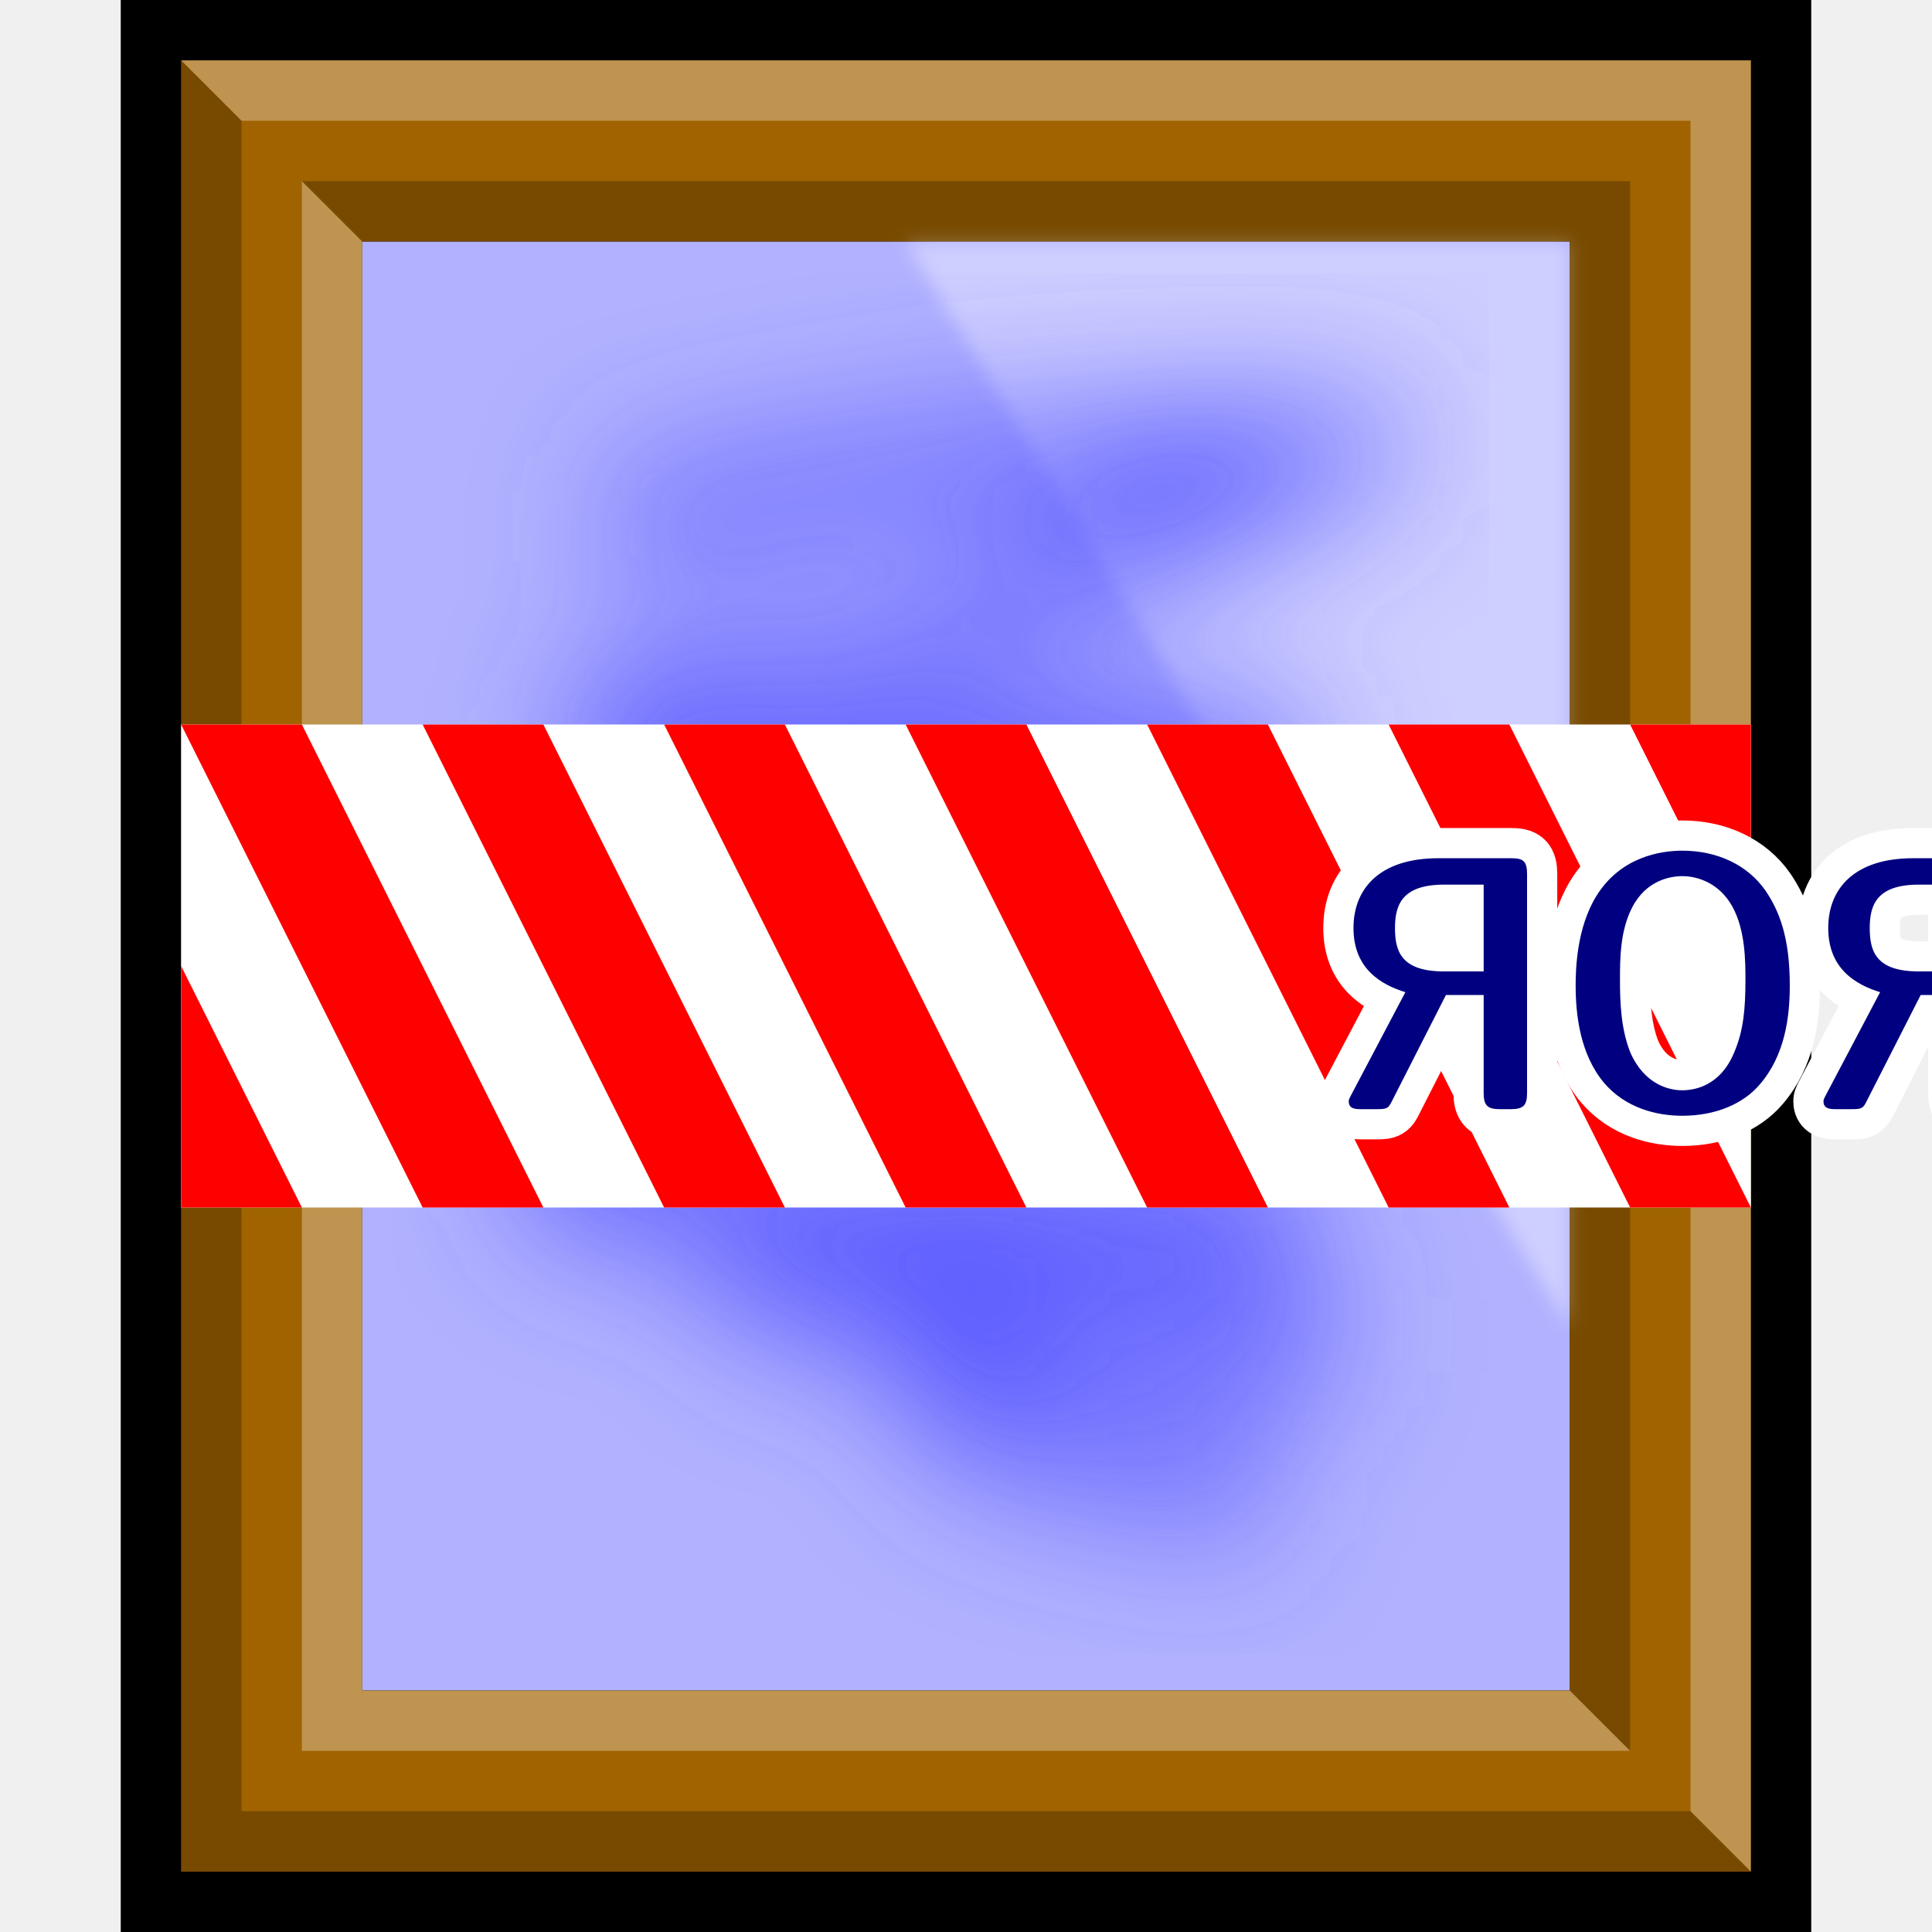
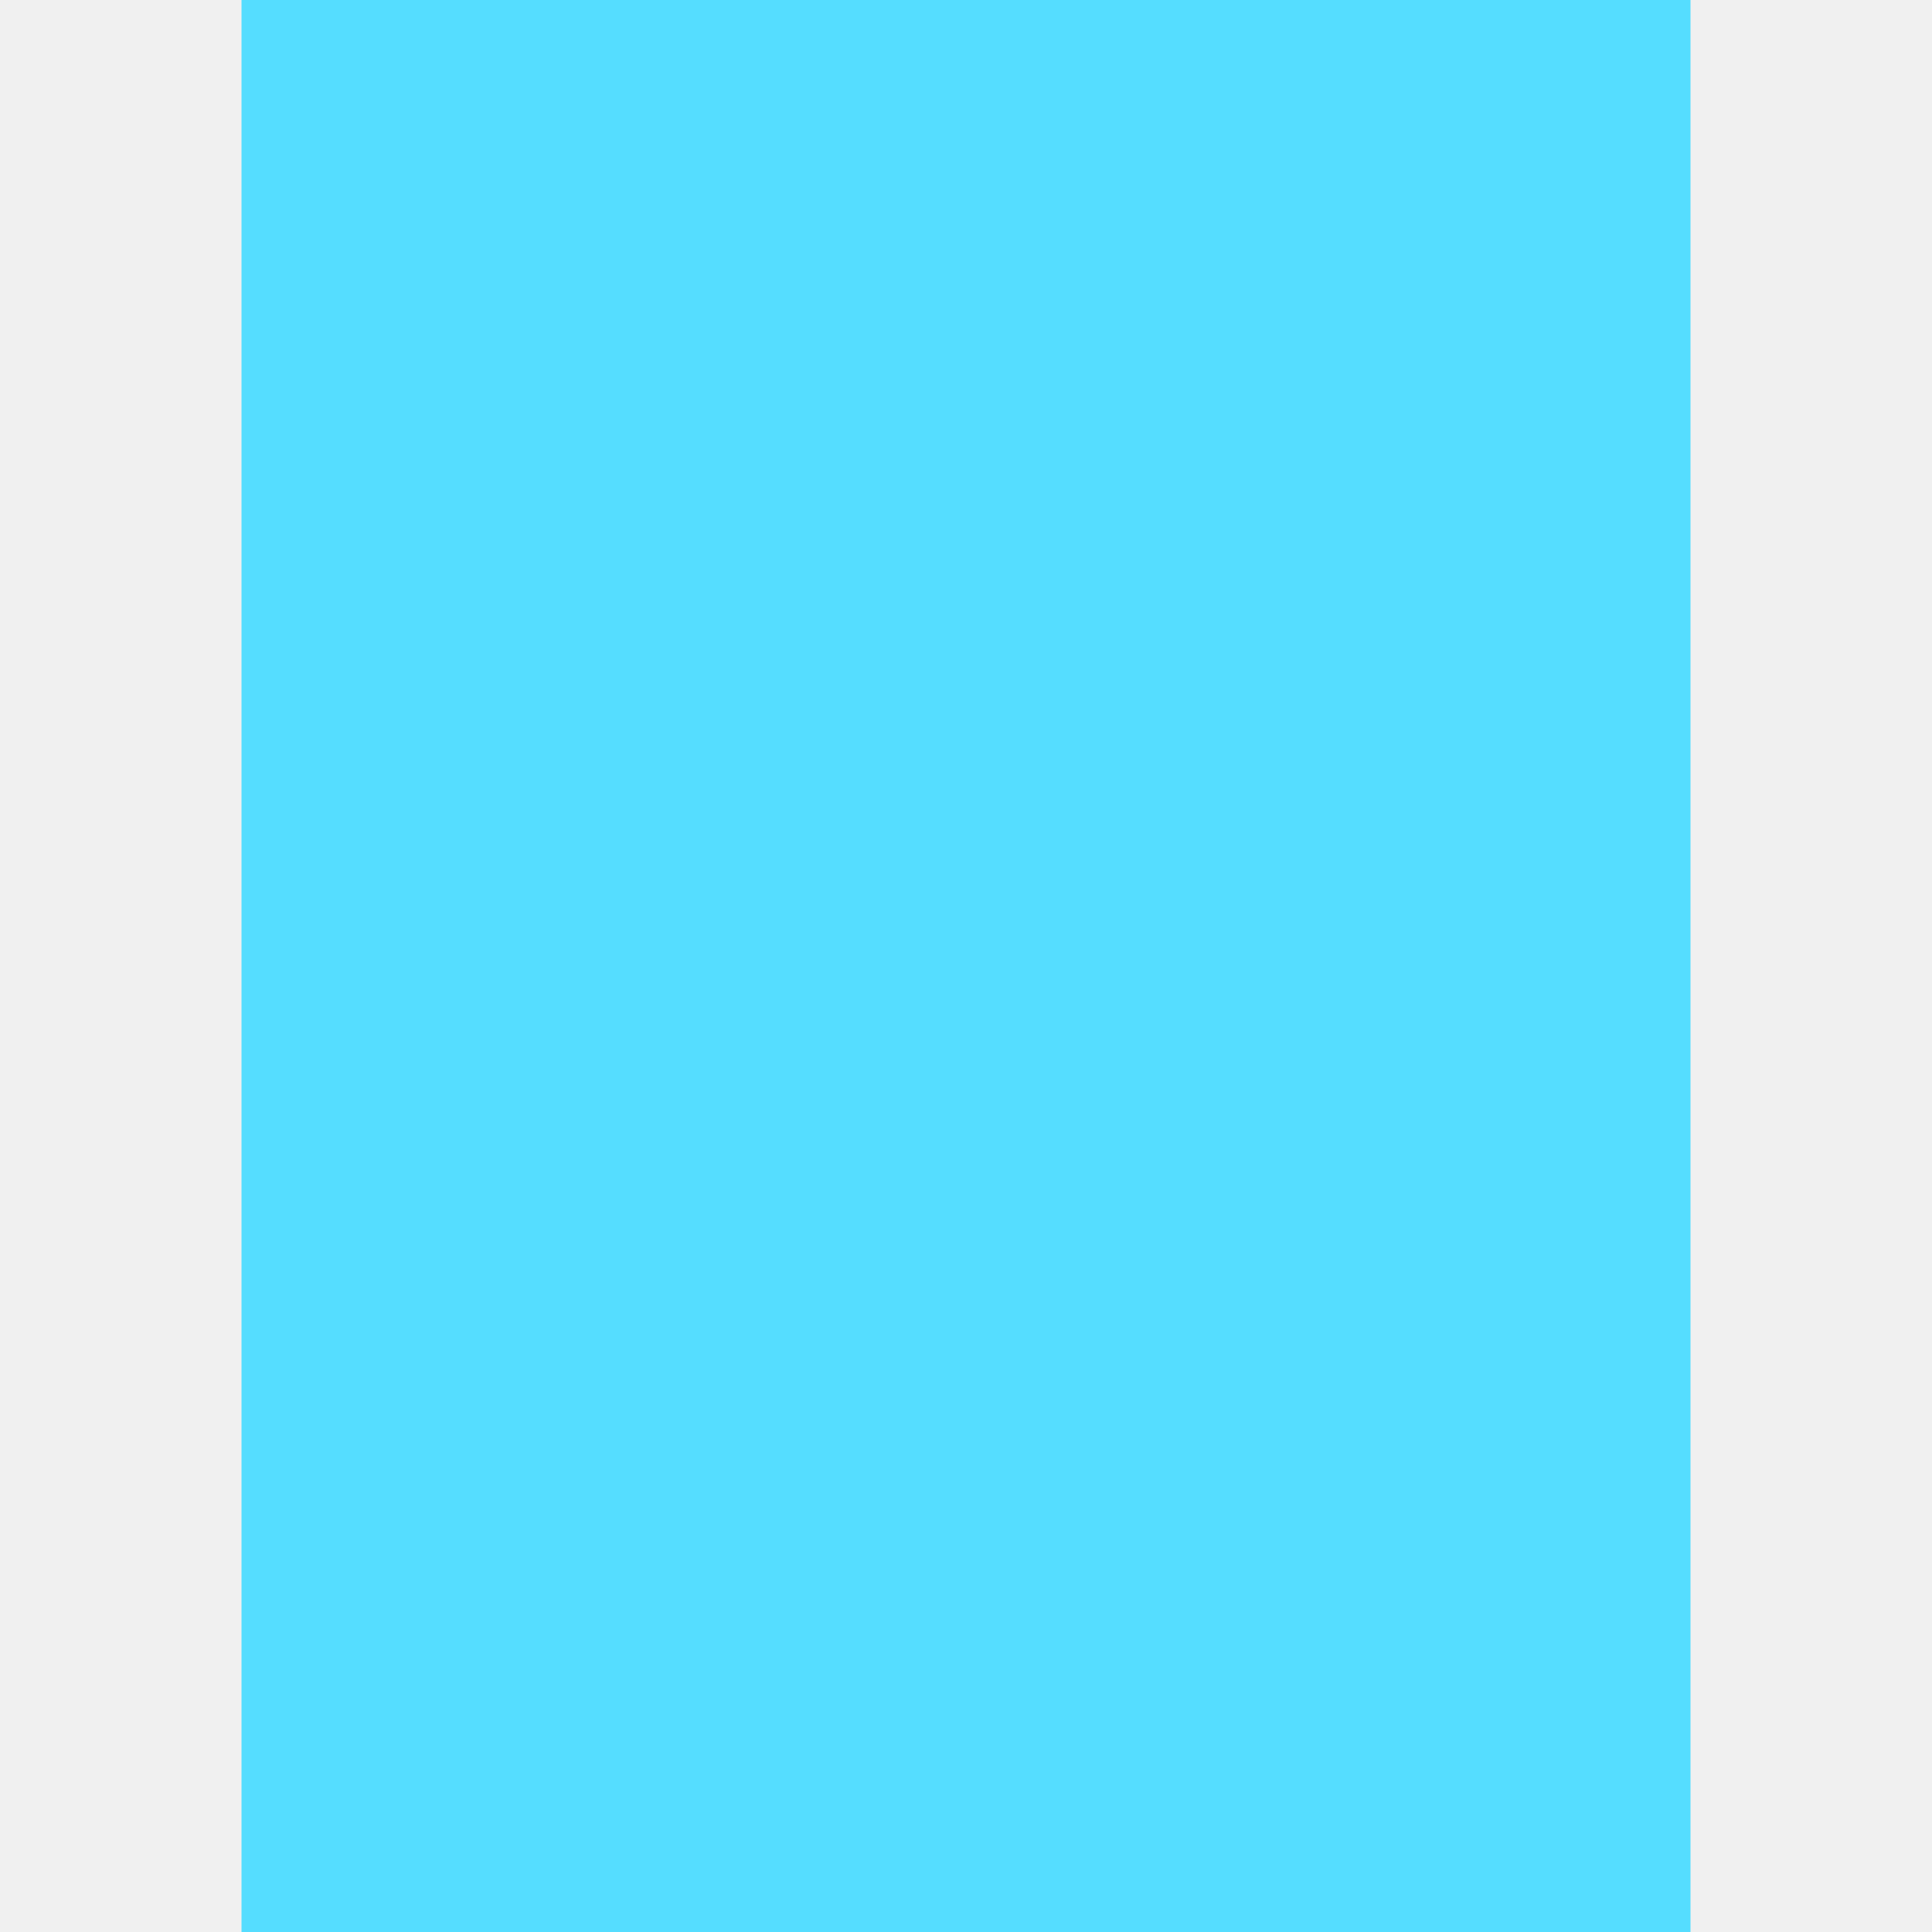
- <svg xmlns="http://www.w3.org/2000/svg" width="32px" height="32px" id="svg3505" version="1.1">
+ <svg xmlns="http://www.w3.org/2000/svg" width="4" height="4" id="svg3505" version="1.1">
  <defs id="defs3507">
-     <filter id="filter3736" x="-0.189" width="1.378" y="-0.172" height="1.343">
+     <filter id="filter3736" x="-0.189" width="1.378" y="-0.172" height="1.343" color-interpolation-filters="sRGB">
      <feGaussianBlur stdDeviation="1.04" id="feGaussianBlur3738" />
    </filter>
-     <filter id="filter3851">
+     <filter id="filter3851" color-interpolation-filters="sRGB">
      <feGaussianBlur stdDeviation="0.145" id="feGaussianBlur3853" />
    </filter>
  </defs>
-   <g id="layer1">
-     <g id="g3855">
-       <rect style="fill:#000000;fill-opacity:1;fill-rule:nonzero;stroke:none" id="rect3599" width="28" height="32" x="2" y="-5.2717687e-15" d="m 1.998,0 c 9.333,0 18.667,0 28,0 -0.216,2.599 -0.199,5.265 -0.145,7.948 0.054,2.684 0.145,5.385 0.145,8.052 -3.6e-5,2.667 -0.091,5.299 -0.332,7.841 -0.242,2.543 -0.634,4.996 -1.168,7.304 -10.833,-0.855 -17.666,0.57 -26.5,0.855 -0.091,-2.664 -0.074,-5.331 -0.051,-7.998 0.023,-2.667 0.051,-5.335 0.051,-8.002 0,-2.667 -0.028,-5.332 -0.051,-7.998 C 1.924,5.336 1.907,2.67 1.998,0 z" />
-       <rect style="fill:#b1b1ff;fill-opacity:1;fill-rule:nonzero;stroke:none" id="rect3589" width="20" height="24" x="6" y="4" d="M 5.844,3.988 C 12.364,3.954 18.893,3.875 25.703,3.908 c -0.172,3.94 -0.075,7.962 -0.154,11.917 -0.079,3.955 -0.333,7.843 -0.861,11.504 -7.184,-0.246 -12.884,0.305 -19.013,0.562 0.036,-3.942 0.124,-7.925 0.137,-11.917 0.013,-3.993 -0.049,-7.995 0.032,-11.986 z" />
-       <path id="rect2815" d="M 3,1 3,31 29,31 29,1 3,1 z M 6,4 26,4 26,28 6,28 6,4 z" style="fill:#a06300;fill-opacity:1;fill-rule:nonzero;stroke:none" />
-       <path id="path3591" d="m 3,1 1,1 24,0 0,28 1,1 L 29,1 3,1 z" style="fill:#ffffff;fill-opacity:0.314;fill-rule:nonzero;stroke:none" />
-       <path id="path3593" d="M 29,31 3,31 3,1 l 1,1 0,28 24,0 1,1 z" style="fill:#000101;fill-opacity:0.251;fill-rule:nonzero;stroke:none" />
-       <path id="path3597" d="M 27,29 5,29 5,3 l 1,1 0,24 20,0 1,1 z" style="fill:#ffffff;fill-opacity:0.314;fill-rule:nonzero;stroke:none" />
-       <path id="path3825" d="M 15,4 26,4 26,22 15,4 z" style="fill:#ffffff;fill-opacity:0.376;fill-rule:nonzero;stroke:none;stroke-width:1;stroke-linecap:butt;stroke-linejoin:miter;stroke-miterlimit:4;stroke-opacity:1;stroke-dasharray:none;stroke-dashoffset:0;filter:url(#filter3851)" />
-       <path id="path3595" d="m 5,3 1,1 20,0 0,24 1,1 L 27,3 5,3 z" style="fill:#000101;fill-opacity:0.251;fill-rule:nonzero;stroke:none" />
-       <path transform="matrix(0.9977465,0,0,1.171326,0.03513688,-2.465116)" id="path3663" d="m 10.079,9.616 c 2.56,-0.517 5.751,-0.994 7.755,-1.05 2.003,-0.056 2.907,-0.15 4.231,-0.036 -2.003,0.824 -4.43,1.594 -6.019,2.598 -1.589,1.004 -4.59,0.596 -6,1.372 -1.311,0.408 2.97,1.148 4.44,0.749 1.47,-0.399 4.546,-0.432 7.18,-0.298 -2.875,0.801 -6.887,1.455 -8.687,2.169 -1.8,0.714 -2.323,0.379 -2.584,1.244 2.318,0.302 5.462,-0.408 6.95,-0.354 1.488,0.054 2.689,-0.245 0.883,0.273 -1.806,0.519 -4.848,0.455 -6.349,0.909 -1.501,0.453 -2.484,0.232 -2.884,1.187 0.748,0.744 1.076,0.535 3.029,0.733 1.953,0.198 7.175,0.508 8.751,0.169 1.577,-0.34 -1.26,-0.24 -2.558,-0.323 -1.298,-0.083 -5.166,-0.056 -5.836,0.651 -0.67,0.707 1.526,0.837 3.154,1.042 1.628,0.205 4.428,0.467 6.654,0.344 -1.328,-0.212 -2.982,-0.143 -4.025,-0.069 -1.043,0.074 -3.43,0.102 -2.526,0.918 0.904,0.816 4.184,1.041 4.86,1.105 0.676,0.064 -0.603,0.017 -0.902,0.054" style="fill:none;stroke:#4c4cff;stroke-opacity:1;filter:url(#filter3736)" />
-       <rect y="12" x="3" height="8" width="26" id="rect3757" style="fill:#ffffff;fill-opacity:1;stroke:none" />
-       <path id="path3759" d="m 3,20 2,0 -2,-4 0,4 z m 0,-8 4,8 2,0 -4,-8 -2,0 z m 4,0 4,8 2,0 -4,-8 -2,0 z m 4,0 4,8 2,0 -4,-8 -2,0 z m 4,0 4,8 2,0 -4,-8 -2,0 z m 4,0 4,8 2,0 -4,-8 -2,0 z m 4,0 4,8 2,0 -4,-8 -2,0 z m 4,0 2,4 0,-4 -2,0 z" style="fill:#ff0000;fill-opacity:1;fill-rule:nonzero;stroke:none" />
-       <text xml:space="preserve" style="font-size:14px;font-style:normal;font-variant:normal;font-weight:bold;font-stretch:normal;text-align:center;line-height:100%;writing-mode:lr-tb;text-anchor:middle;fill:none;stroke:#ffffff;font-family:DejaVu Sans;-inkscape-font-specification:DejaVu Sans Bold;stroke-opacity:1;stroke-width:1;stroke-miterlimit:4;stroke-dasharray:none" x="-16.006" y="18.372" id="text3821" transform="scale(-1,1)">
-         <tspan id="tspan3823" x="-16.006" y="18.372" style="font-size:6;font-style:normal;font-variant:normal;font-weight:bold;font-stretch:normal;text-align:center;line-height:100%;writing-mode:lr-tb;text-anchor:middle;fill:#000080;fill-opacity:1;stroke:#ffffff;font-family:LMSansDemiCond10;-inkscape-font-specification:LMSansDemiCond10 Semi-Bold;stroke-opacity:1;stroke-width:1;stroke-miterlimit:4;stroke-dasharray:none">MIRROR</tspan>
-       </text>
-       <text transform="scale(-1,1)" id="text3740" y="18.372" x="-16.006" style="font-size:14px;font-style:normal;font-variant:normal;font-weight:bold;font-stretch:normal;text-align:center;line-height:100%;writing-mode:lr-tb;text-anchor:middle;fill:none;stroke:none;font-family:DejaVu Sans;-inkscape-font-specification:DejaVu Sans Bold" xml:space="preserve">
-         <tspan style="font-size:6;font-style:normal;font-variant:normal;font-weight:bold;font-stretch:normal;text-align:center;line-height:100%;writing-mode:lr-tb;text-anchor:middle;fill:#000080;fill-opacity:1;stroke:none;font-family:LMSansDemiCond10;-inkscape-font-specification:LMSansDemiCond10 Semi-Bold" y="18.372" x="-16.006" id="tspan3742">MIRROR</tspan>
-       </text>
-     </g>
+   <g id="layer1" transform="translate(0,-28)">
+     <rect style="fill:#5df;fill-opacity:1;stroke:none" id="rect3009" width="3" height="4" x="0.5" y="28" />
  </g>
</svg>
